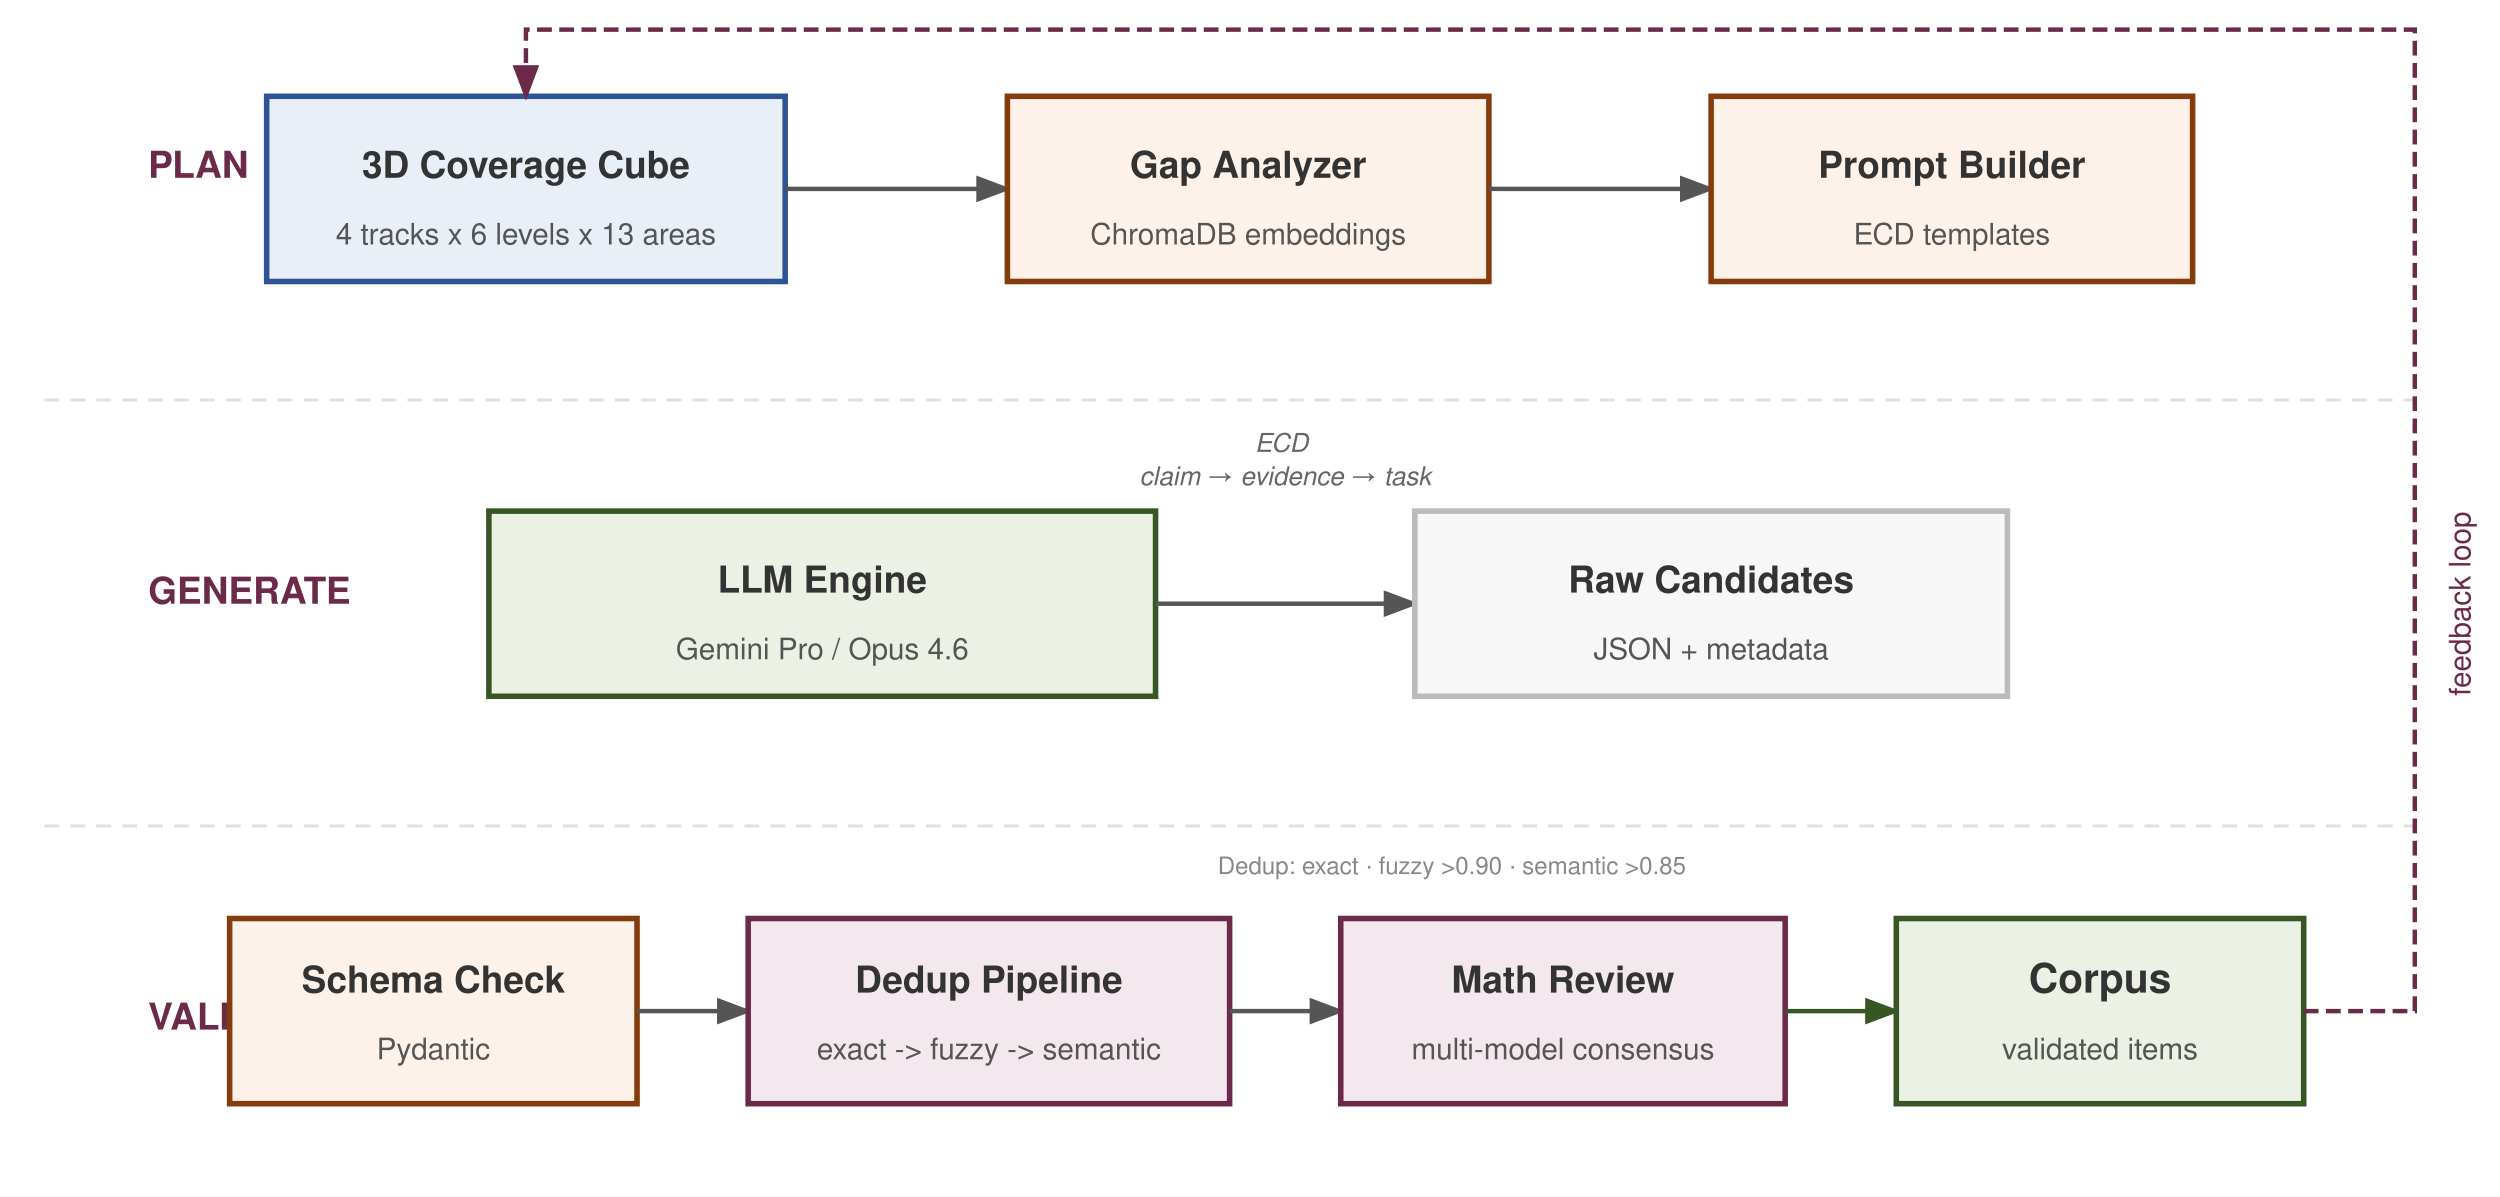
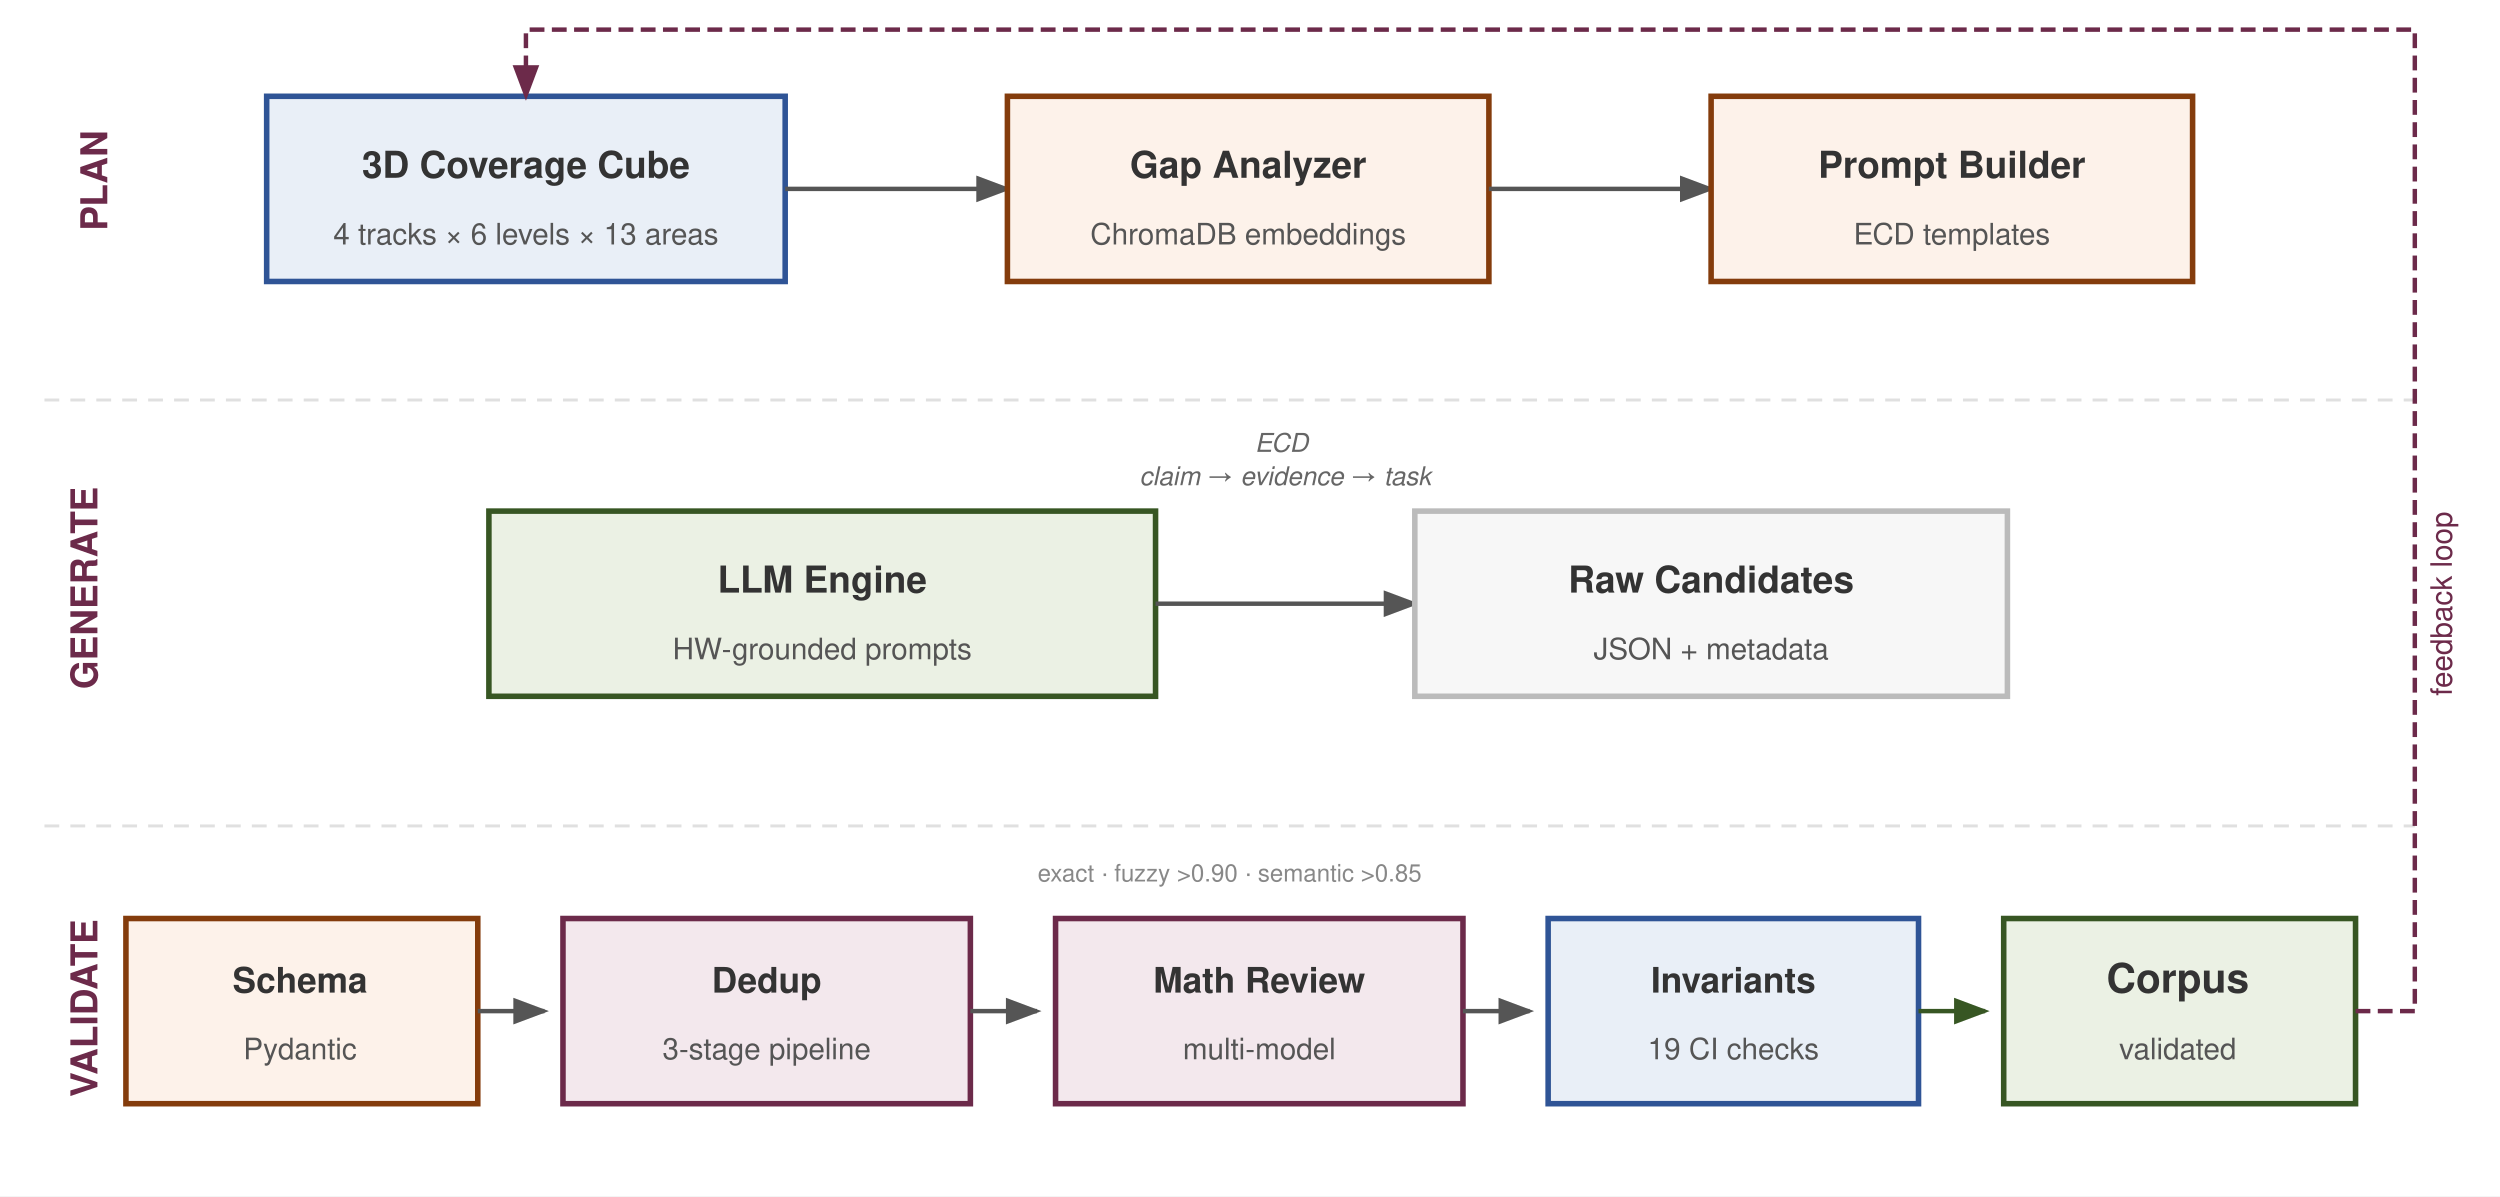
<svg xmlns="http://www.w3.org/2000/svg" viewBox="8 32 675 323" font-family="Helvetica Neue, Helvetica, Arial, sans-serif">
  <rect x="8" y="32" width="675" height="323" fill="#fff" rx="0" />
  <defs>
    <marker id="arrow" markerWidth="8" markerHeight="6" refX="7" refY="3" orient="auto">
      <path d="M0,0 L8,3 L0,6 Z" fill="#555" />
    </marker>
    <marker id="arrow-red" markerWidth="8" markerHeight="6" refX="7" refY="3" orient="auto">
      <path d="M0,0 L8,3 L0,6 Z" fill="#6C2A4A" />
    </marker>
    <marker id="arrow-green" markerWidth="8" markerHeight="6" refX="7" refY="3" orient="auto">
      <path d="M0,0 L8,3 L0,6 Z" fill="#375623" />
    </marker>
  </defs>
-   <text x="48" y="80" font-size="10" font-weight="700" fill="#6C2A4A">PLAN</text>
-   <text x="48" y="195" font-size="10" font-weight="700" fill="#6C2A4A">GENERATE</text>
-   <text x="48" y="310" font-size="10" font-weight="700" fill="#6C2A4A">VALIDATE</text>
+   <text x="48" y="80" font-size="10" font-weight="700" fill="#6C2A4A" transform="matrix(0, -1, 1, 0, -43.03369, 142.2919)" style="white-space: pre; font-size: 10px;">PLAN</text>
+   <text x="48" y="195" font-size="10" font-weight="700" fill="#6C2A4A" transform="matrix(0, -1, 1, 0, -160.7019, 266.094)" style="white-space: pre; font-size: 10px;">GENERATE</text>
+   <text x="18" y="310" font-size="10" font-weight="700" fill="#6C2A4A" transform="matrix(0, -1, 1, 0, -275.7019, 346.1668)" style="white-space: pre; font-size: 10px;">VALIDATE</text>
  <line x1="20" y1="140" x2="660" y2="140" stroke="#e0e0e0" stroke-dasharray="4,3" stroke-width="0.8" />
  <line x1="20" y1="255" x2="660" y2="255" stroke="#e0e0e0" stroke-dasharray="4,3" stroke-width="0.8" />
  <rect x="80" y="58" width="140" height="50" rx="0" fill="#E9EFF7" stroke="#2F5496" stroke-width="1.5" />
-   <text x="150" y="80" text-anchor="middle" font-size="10" font-weight="700" fill="#333">3D Coverage Cube</text>
-   <text x="150" y="98" text-anchor="middle" font-size="8" fill="#555">4 tracks x 6 levels x 13 areas</text>
+   <text x="150" y="80" text-anchor="middle" font-size="10" font-weight="700" fill="#333" style="white-space: pre;">3D Coverage Cube</text>
+   <text x="150" y="98" text-anchor="middle" font-size="8" fill="#555" style="white-space: pre;">4 tracks × 6 levels × 13 areas</text>
  <line x1="220" y1="83" x2="280" y2="83" stroke="#555" stroke-width="1.2" marker-end="url(#arrow)" />
  <rect x="280" y="58" width="130" height="50" rx="0" fill="#FDF2EA" stroke="#843C0C" stroke-width="1.5" />
-   <text x="345" y="80" text-anchor="middle" font-size="10" font-weight="700" fill="#333">Gap Analyzer</text>
-   <text x="345" y="98" text-anchor="middle" font-size="8" fill="#555">ChromaDB embeddings</text>
+   <text x="345" y="80" text-anchor="middle" font-size="10" font-weight="700" fill="#333" style="white-space: pre;">Gap Analyzer</text>
+   <text x="345" y="98" text-anchor="middle" font-size="8" fill="#555" style="white-space: pre;">ChromaDB embeddings</text>
  <line x1="410" y1="83" x2="470" y2="83" stroke="#555" stroke-width="1.2" marker-end="url(#arrow)" />
  <rect x="470" y="58" width="130" height="50" rx="0" fill="#FDF2EA" stroke="#843C0C" stroke-width="1.5" />
-   <text x="535" y="80" text-anchor="middle" font-size="10" font-weight="700" fill="#333">Prompt Builder</text>
-   <text x="535" y="98" text-anchor="middle" font-size="8" fill="#555">ECD templates</text>
+   <text x="535" y="80" text-anchor="middle" font-size="10" font-weight="700" fill="#333" style="white-space: pre;">Prompt Builder</text>
+   <text x="535" y="98" text-anchor="middle" font-size="8" fill="#555" style="white-space: pre;">ECD templates</text>
  <rect x="140" y="170" width="180" height="50" rx="0" fill="#EBF1E4" stroke="#375623" stroke-width="1.5" />
-   <text x="230" y="192" text-anchor="middle" font-size="10" font-weight="700" fill="#333">LLM Engine</text>
-   <text x="230" y="210" text-anchor="middle" font-size="8" fill="#555">Gemini Pro / Opus 4.6</text>
+   <text x="230" y="192" text-anchor="middle" font-size="10" font-weight="700" fill="#333" style="white-space: pre;">LLM Engine</text>
+   <text x="230" y="210" text-anchor="middle" font-size="8" fill="#555" style="white-space: pre;">HW-grounded prompts</text>
  <line x1="320" y1="195" x2="390" y2="195" stroke="#555" stroke-width="1.2" marker-end="url(#arrow)" />
-   <text x="355" y="154" text-anchor="middle" font-size="7" fill="#666" font-style="italic">
+   <text x="355" y="154" text-anchor="middle" font-size="7" fill="#666" font-style="italic" style="white-space: pre;">
    <tspan x="355" dy="0">ECD</tspan>
    <tspan x="355" dy="9">claim → evidence → task</tspan>
  </text>
  <rect x="390" y="170" width="160" height="50" rx="0" fill="#f7f7f7" stroke="#bbb" stroke-width="1.5" />
-   <text x="470" y="192" text-anchor="middle" font-size="10" font-weight="700" fill="#333">Raw Candidates</text>
-   <text x="470" y="210" text-anchor="middle" font-size="8" fill="#555">JSON + metadata</text>
-   <rect x="70" y="280" width="110" height="50" rx="0" fill="#FDF2EA" stroke="#843C0C" stroke-width="1.5" />
-   <text x="125" y="300" text-anchor="middle" font-size="10" font-weight="700" fill="#333">Schema Check</text>
-   <text x="125" y="318" text-anchor="middle" font-size="8" fill="#555">Pydantic</text>
-   <line x1="180" y1="305" x2="210" y2="305" stroke="#555" stroke-width="1.2" marker-end="url(#arrow)" />
-   <rect x="210" y="280" width="130" height="50" rx="0" fill="#F3E8ED" stroke="#6C2A4A" stroke-width="1.5" />
-   <text x="275" y="300" text-anchor="middle" font-size="10" font-weight="700" fill="#333">Dedup Pipeline</text>
-   <text x="275" y="318" text-anchor="middle" font-size="8" fill="#555">exact -&gt; fuzzy -&gt; semantic</text>
-   <line x1="340" y1="305" x2="370" y2="305" stroke="#555" stroke-width="1.2" marker-end="url(#arrow)" />
-   <rect x="370" y="280" width="120" height="50" rx="0" fill="#F3E8ED" stroke="#6C2A4A" stroke-width="1.5" />
-   <text x="430" y="300" text-anchor="middle" font-size="10" font-weight="700" fill="#333">Math Review</text>
-   <text x="430" y="318" text-anchor="middle" font-size="8" fill="#555">multi-model consensus</text>
-   <line x1="490" y1="305" x2="520" y2="305" stroke="#375623" stroke-width="1.2" marker-end="url(#arrow-green)" />
-   <rect x="520" y="280" width="110" height="50" rx="0" fill="#EBF1E4" stroke="#375623" stroke-width="1.5" />
-   <text x="575" y="300" text-anchor="middle" font-size="11" font-weight="700" fill="#333">Corpus</text>
-   <text x="575" y="318" text-anchor="middle" font-size="8" fill="#555">validated items</text>
-   <text x="400" y="268" text-anchor="middle" font-size="6.5" fill="#888">Dedup: exact · fuzzy &gt;0.90 · semantic &gt;0.85</text>
-   <path d="M630,305 L660,305 L660,40 L150,40 L150,58" fill="none" stroke="#6C2A4A" stroke-width="1.2" stroke-dasharray="4,2" marker-end="url(#arrow-red)" />
-   <text x="675" y="195" text-anchor="middle" font-size="8" fill="#6C2A4A" font-weight="400" transform="rotate(-90,675,195)">feedback loop</text>
+   <text x="470" y="192" text-anchor="middle" font-size="10" font-weight="700" fill="#333" style="white-space: pre;">Raw Candidates</text>
+   <text x="470" y="210" text-anchor="middle" font-size="8" fill="#555" style="white-space: pre;">JSON + metadata</text>
+   <rect x="42" y="280" width="95" height="50" rx="0" fill="#FDF2EA" stroke="#843C0C" stroke-width="1.5" />
+   <text x="89" y="300" text-anchor="middle" font-size="9.5" font-weight="700" fill="#333" style="white-space: pre;">Schema</text>
+   <text x="89" y="318" text-anchor="middle" font-size="8" fill="#555" style="white-space: pre;">Pydantic</text>
+   <line x1="137" y1="305" x2="155" y2="305" stroke="#555" stroke-width="1.2" marker-end="url(#arrow)" />
+   <rect x="160" y="280" width="110" height="50" rx="0" fill="#F3E8ED" stroke="#6C2A4A" stroke-width="1.5" />
+   <text x="215" y="300" text-anchor="middle" font-size="9.5" font-weight="700" fill="#333" style="white-space: pre;">Dedup</text>
+   <text x="215" y="318" text-anchor="middle" font-size="8" fill="#555" style="white-space: pre;">3-stage pipeline</text>
+   <line x1="270" y1="305" x2="288" y2="305" stroke="#555" stroke-width="1.2" marker-end="url(#arrow)" />
+   <rect x="293" y="280" width="110" height="50" rx="0" fill="#F3E8ED" stroke="#6C2A4A" stroke-width="1.5" />
+   <text x="348" y="300" text-anchor="middle" font-size="9.5" font-weight="700" fill="#333" style="white-space: pre;">Math Review</text>
+   <text x="348" y="318" text-anchor="middle" font-size="8" fill="#555" style="white-space: pre;">multi-model</text>
+   <line x1="403" y1="305" x2="421" y2="305" stroke="#555" stroke-width="1.2" marker-end="url(#arrow)" />
+   <rect x="426" y="280" width="100" height="50" rx="0" fill="#E9EFF7" stroke="#2F5496" stroke-width="1.5" />
+   <text x="476" y="300" text-anchor="middle" font-size="9.5" font-weight="700" fill="#333" style="white-space: pre;">Invariants</text>
+   <text x="476" y="318" text-anchor="middle" font-size="8" fill="#555" style="white-space: pre;">19 CI checks</text>
+   <line x1="526" y1="305" x2="544" y2="305" stroke="#375623" stroke-width="1.2" marker-end="url(#arrow-green)" />
+   <rect x="549" y="280" width="95" height="50" rx="0" fill="#EBF1E4" stroke="#375623" stroke-width="1.5" />
+   <text x="596" y="300" text-anchor="middle" font-size="11" font-weight="700" fill="#333" style="white-space: pre;">Corpus</text>
+   <text x="596" y="318" text-anchor="middle" font-size="8" fill="#555" style="white-space: pre;">validated</text>
+   <text x="340" y="270" text-anchor="middle" font-size="6.5" fill="#888" style="white-space: pre;">exact · fuzzy &gt;0.90 · semantic &gt;0.85</text>
+   <path d="M644,305 L660,305 L660,40 L150,40 L150,58" fill="none" stroke="#6C2A4A" stroke-width="1.2" stroke-dasharray="4,2" marker-end="url(#arrow-red)" />
+   <text x="670" y="195" text-anchor="middle" font-size="8" fill="#6C2A4A" font-weight="400" transform="rotate(-90,670,195)" style="white-space: pre;">feedback loop</text>
</svg>
